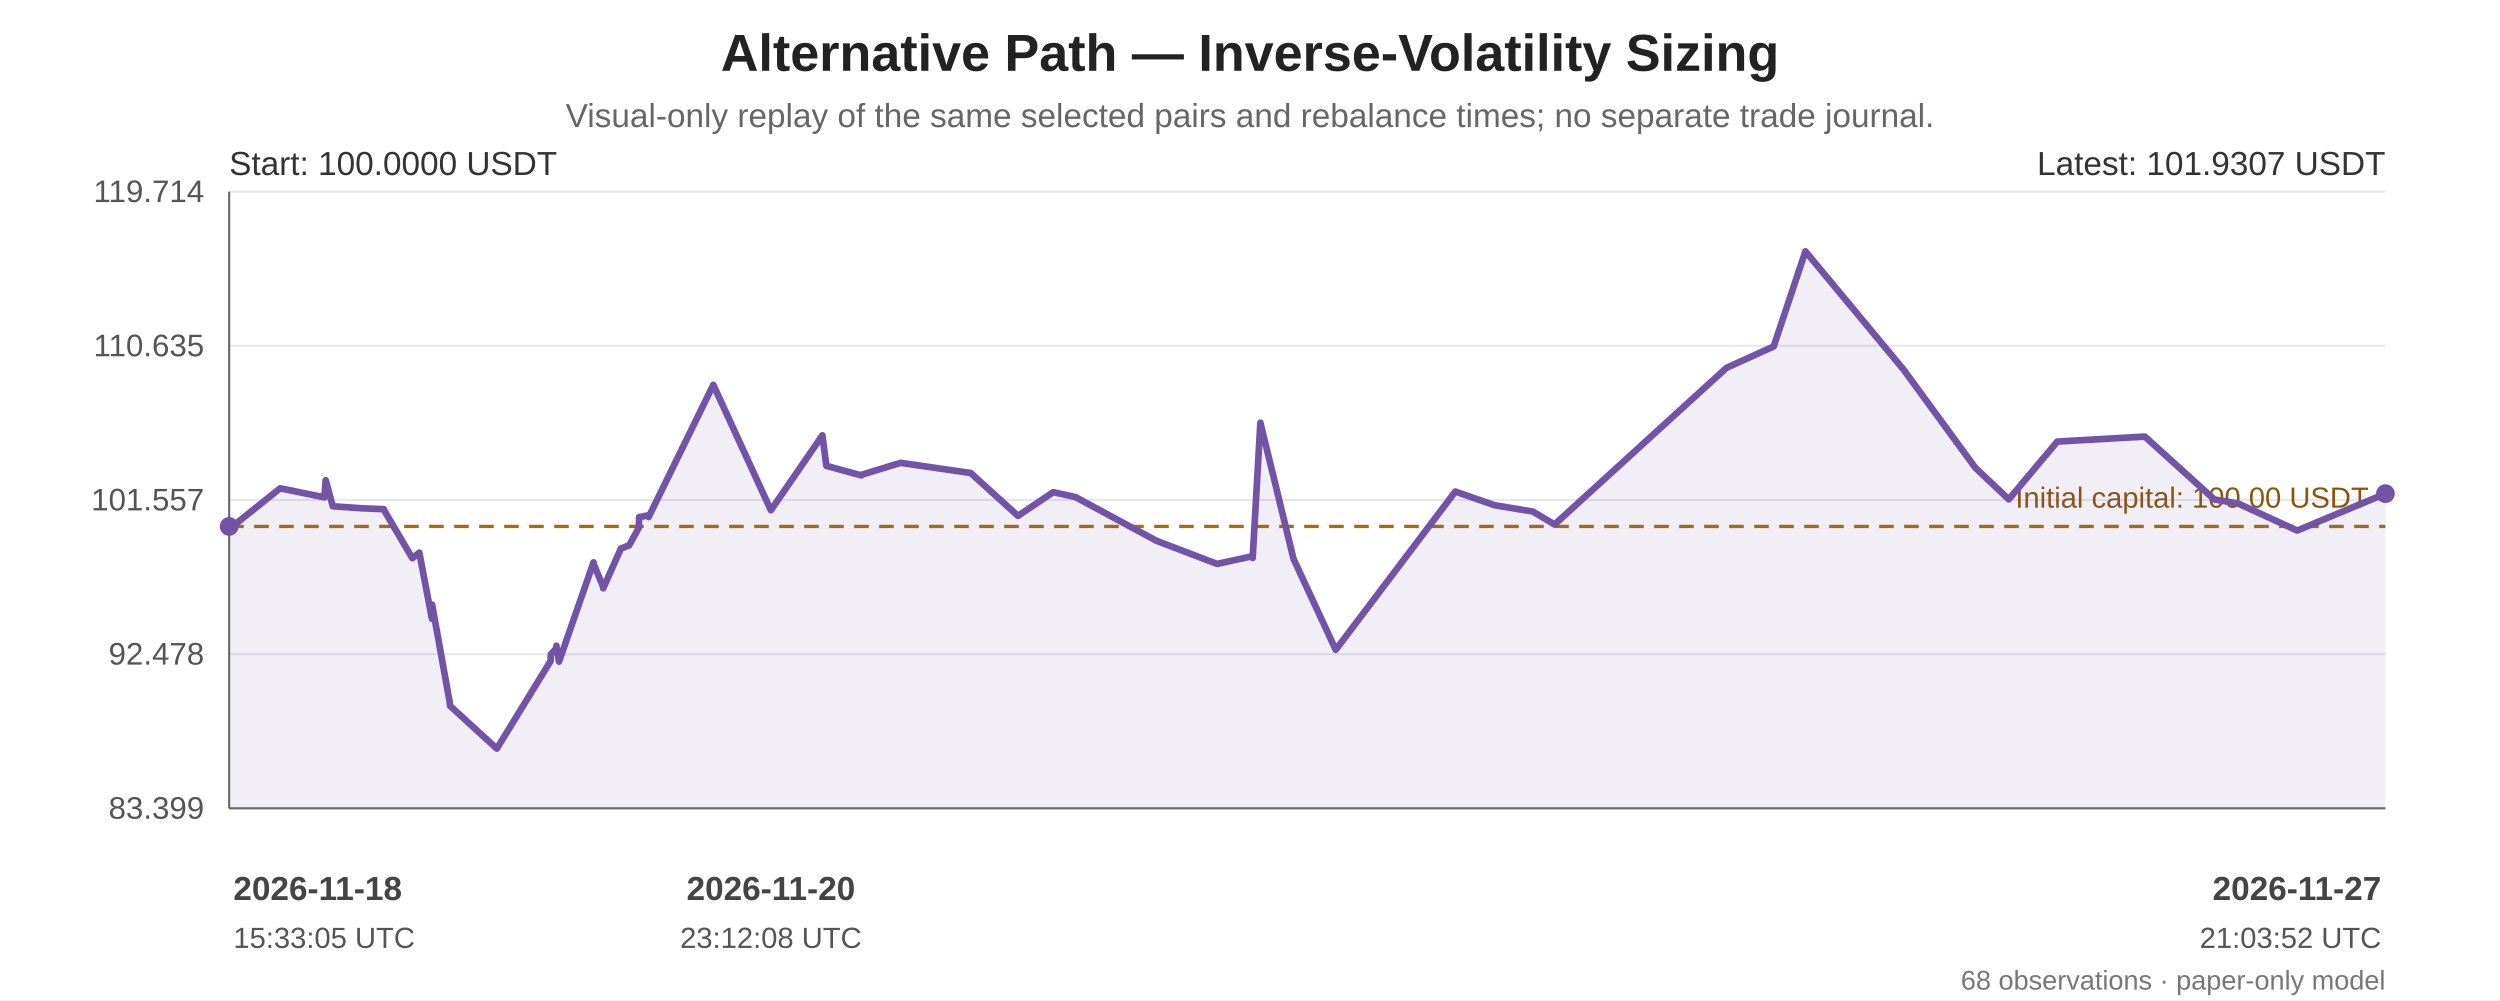
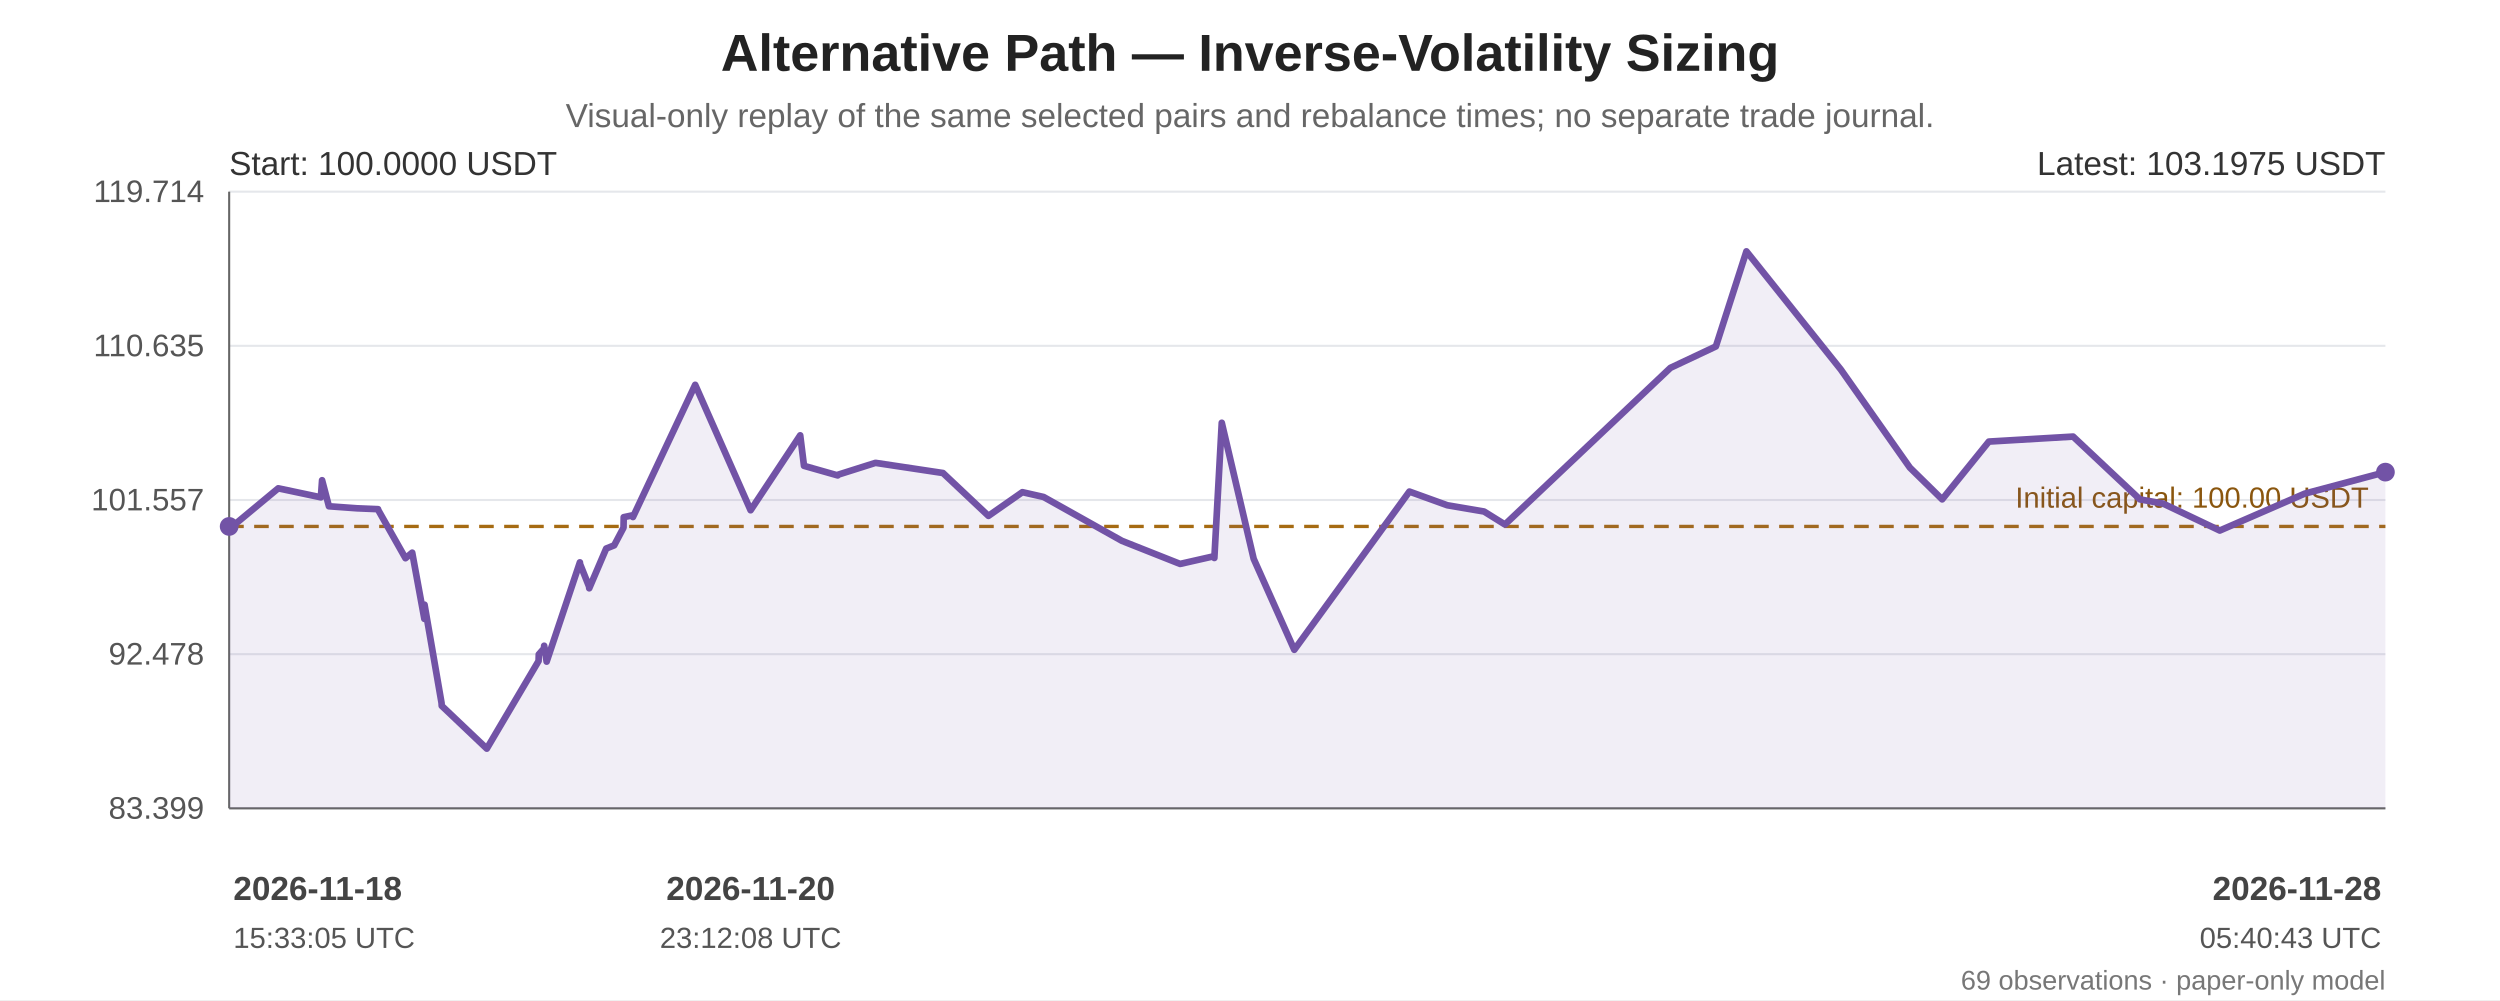
<svg xmlns="http://www.w3.org/2000/svg" width="1200" height="480" viewBox="0 0 1200 480" role="img" aria-labelledby="chart-title chart-desc">
  <rect width="100%" height="100%" fill="#ffffff" />
  <g font-family="Arial, sans-serif" fill="#222">
    <text x="600.0" y="34" font-size="25" font-weight="bold" text-anchor="middle">Alternative Path — Inverse-Volatility Sizing</text>
    <text x="600.0" y="61" font-size="16" fill="#666" text-anchor="middle">Visual-only replay of the same selected pairs and rebalance times; no separate trade journal.</text>
    <line x1="110" y1="92.00" x2="1145" y2="92.00" stroke="#e5e7eb" stroke-width="1" />
    <text x="98" y="97.00" text-anchor="end" font-size="15" fill="#555">119.714</text>
    <line x1="110" y1="166.00" x2="1145" y2="166.00" stroke="#e5e7eb" stroke-width="1" />
    <text x="98" y="171.00" text-anchor="end" font-size="15" fill="#555">110.635</text>
    <line x1="110" y1="240.00" x2="1145" y2="240.00" stroke="#e5e7eb" stroke-width="1" />
    <text x="98" y="245.00" text-anchor="end" font-size="15" fill="#555">101.557</text>
    <line x1="110" y1="314.00" x2="1145" y2="314.00" stroke="#e5e7eb" stroke-width="1" />
    <text x="98" y="319.00" text-anchor="end" font-size="15" fill="#555">92.478</text>
    <line x1="110" y1="388.00" x2="1145" y2="388.00" stroke="#e5e7eb" stroke-width="1" />
    <text x="98" y="393.00" text-anchor="end" font-size="15" fill="#555">83.399</text>
    <line x1="110" y1="92" x2="110" y2="388" stroke="#666" />
    <line x1="110" y1="388" x2="1145" y2="388" stroke="#666" />
    <line x1="110" y1="252.69" x2="1145" y2="252.69" stroke="#a66b12" stroke-width="1.6" stroke-dasharray="7 5" />
    <text x="1137" y="243.69" text-anchor="end" font-size="14" fill="#8a560e">Initial capital: 100.00 USDT</text>
-     <polygon points="110.00,252.69 110.00,253.33 110.09,253.89 134.47,234.39 155.72,238.72 156.33,230.51 159.74,243.01 173.69,243.98 184.24,244.40 184.33,244.82 197.92,267.94 201.18,265.35 201.28,265.28 207.33,297.05 207.42,290.25 215.91,337.40 216.00,338.80 238.47,359.35 264.29,317.27 264.39,314.12 266.98,311.27 267.08,309.96 268.32,317.58 284.89,269.93 284.97,270.71 289.46,281.53 289.55,282.37 298.02,263.30 301.99,261.77 306.65,253.28 306.75,248.25 311.24,247.33 311.35,248.18 342.39,184.71 370.02,244.92 394.75,208.96 396.65,223.60 413.46,228.20 413.54,227.89 432.29,222.17 465.95,227.05 488.63,247.62 505.55,236.24 516.13,238.55 555.21,259.62 584.20,270.68 601.18,266.97 601.28,267.83 604.98,202.93 620.88,268.23 641.15,311.90 698.54,235.95 717.37,242.50 717.50,242.53 735.79,245.53 746.18,251.76 828.70,176.57 851.36,166.29 866.60,120.65 913.65,177.34 948.10,224.45 964.21,239.69 987.49,211.96 1029.52,209.56 1062.84,239.71 1074.33,241.69 1102.66,254.66 1145.00,236.95 1145.00,388 110.00,388" fill="#7253a6" opacity="0.10" />
-     <polyline points="110.00,252.69 110.00,253.33 110.09,253.89 134.47,234.39 155.72,238.72 156.33,230.51 159.74,243.01 173.69,243.98 184.24,244.40 184.33,244.82 197.92,267.94 201.18,265.35 201.28,265.28 207.33,297.05 207.42,290.25 215.91,337.40 216.00,338.80 238.47,359.35 264.29,317.27 264.39,314.12 266.98,311.27 267.08,309.96 268.32,317.58 284.89,269.93 284.97,270.71 289.46,281.53 289.55,282.37 298.02,263.30 301.99,261.77 306.65,253.28 306.75,248.25 311.24,247.33 311.35,248.18 342.39,184.71 370.02,244.92 394.75,208.96 396.65,223.60 413.46,228.20 413.54,227.89 432.29,222.17 465.95,227.05 488.63,247.62 505.55,236.24 516.13,238.55 555.21,259.62 584.20,270.68 601.18,266.97 601.28,267.83 604.98,202.93 620.88,268.23 641.15,311.90 698.54,235.95 717.37,242.50 717.50,242.53 735.79,245.53 746.18,251.76 828.70,176.57 851.36,166.29 866.60,120.65 913.65,177.34 948.10,224.45 964.21,239.69 987.49,211.96 1029.52,209.56 1062.84,239.71 1074.33,241.69 1102.66,254.66 1145.00,236.95" fill="none" stroke="#7253a6" stroke-width="3.2" stroke-linejoin="round" stroke-linecap="round" />
+     <polygon points="110.00,252.69 110.00,253.33 110.09,253.89 133.56,234.39 154.01,238.72 154.60,230.51 157.88,243.01 171.30,243.98 181.47,244.40 181.55,244.82 194.63,267.94 197.77,265.35 197.86,265.28 203.69,297.05 203.78,290.25 211.94,337.40 212.03,338.80 233.66,359.35 258.52,317.27 258.61,314.12 261.10,311.27 261.20,309.96 262.39,317.58 278.35,269.93 278.42,270.71 282.74,281.53 282.83,282.37 290.98,263.30 294.80,261.77 299.29,253.28 299.38,248.25 303.71,247.33 303.81,248.18 333.69,184.71 360.29,244.92 384.10,208.96 385.92,223.60 402.10,228.20 402.18,227.89 420.23,222.17 452.63,227.05 474.46,247.62 490.74,236.24 500.93,238.55 538.55,259.62 566.45,270.68 582.79,266.97 582.89,267.83 586.45,202.93 601.76,268.23 621.26,311.90 676.51,235.95 694.63,242.50 694.75,242.53 712.36,245.53 722.37,251.76 801.80,176.57 823.61,166.29 838.28,120.65 883.57,177.34 916.73,224.45 932.24,239.69 954.65,211.96 995.10,209.56 1027.17,239.71 1038.23,241.69 1065.50,254.66 1106.26,236.95 1145.00,226.62 1145.00,388 110.00,388" fill="#7253a6" opacity="0.10" />
+     <polyline points="110.00,252.69 110.00,253.33 110.09,253.89 133.56,234.39 154.01,238.72 154.60,230.51 157.88,243.01 171.30,243.98 181.47,244.40 181.55,244.82 194.63,267.94 197.77,265.35 197.86,265.28 203.69,297.05 203.78,290.25 211.94,337.40 212.03,338.80 233.66,359.35 258.52,317.27 258.61,314.12 261.10,311.27 261.20,309.96 262.39,317.58 278.35,269.93 278.42,270.71 282.74,281.53 282.83,282.37 290.98,263.30 294.80,261.77 299.29,253.28 299.38,248.25 303.71,247.33 303.81,248.18 333.69,184.71 360.29,244.92 384.10,208.96 385.92,223.60 402.10,228.20 402.18,227.89 420.23,222.17 452.63,227.05 474.46,247.62 490.74,236.24 500.93,238.55 538.55,259.62 566.45,270.68 582.79,266.97 582.89,267.83 586.45,202.93 601.76,268.23 621.26,311.90 676.51,235.95 694.63,242.50 694.75,242.53 712.36,245.53 722.37,251.76 801.80,176.57 823.61,166.29 838.28,120.65 883.57,177.34 916.73,224.45 932.24,239.69 954.65,211.96 995.10,209.56 1027.17,239.71 1038.23,241.69 1065.50,254.66 1106.26,236.95 1145.00,226.62" fill="none" stroke="#7253a6" stroke-width="3.2" stroke-linejoin="round" stroke-linecap="round" />
    <circle cx="110.00" cy="252.69" r="4.5" fill="#7253a6" />
-     <circle cx="1145.00" cy="236.95" r="4.5" fill="#7253a6" />
+     <circle cx="1145.00" cy="226.62" r="4.5" fill="#7253a6" />
    <text x="110" y="84" font-size="16" fill="#333">Start: 100.0000 USDT</text>
-     <text x="1145" y="84" text-anchor="end" font-size="16" fill="#333">Latest: 101.9307 USDT</text>
+     <text x="1145" y="84" text-anchor="end" font-size="16" fill="#333">Latest: 103.1975 USDT</text>
    <text x="112.00" y="432" text-anchor="start" font-size="16" font-weight="bold" fill="#444">2026-11-18</text>
    <text x="112.00" y="455" text-anchor="start" font-size="14" fill="#555">15:33:05 UTC</text>
-     <text x="370.02" y="432" text-anchor="middle" font-size="16" font-weight="bold" fill="#444">2026-11-20</text>
-     <text x="370.02" y="455" text-anchor="middle" font-size="14" fill="#555">23:12:08 UTC</text>
-     <text x="1143.00" y="432" text-anchor="end" font-size="16" font-weight="bold" fill="#444">2026-11-27</text>
-     <text x="1143.00" y="455" text-anchor="end" font-size="14" fill="#555">21:03:52 UTC</text>
-     <text x="1145" y="475" text-anchor="end" font-size="13" fill="#777">68 observations · paper-only model</text>
+     <text x="360.29" y="432" text-anchor="middle" font-size="16" font-weight="bold" fill="#444">2026-11-20</text>
+     <text x="360.29" y="455" text-anchor="middle" font-size="14" fill="#555">23:12:08 UTC</text>
+     <text x="1143.00" y="432" text-anchor="end" font-size="16" font-weight="bold" fill="#444">2026-11-28</text>
+     <text x="1143.00" y="455" text-anchor="end" font-size="14" fill="#555">05:40:43 UTC</text>
+     <text x="1145" y="475" text-anchor="end" font-size="13" fill="#777">69 observations · paper-only model</text>
  </g>
</svg>
